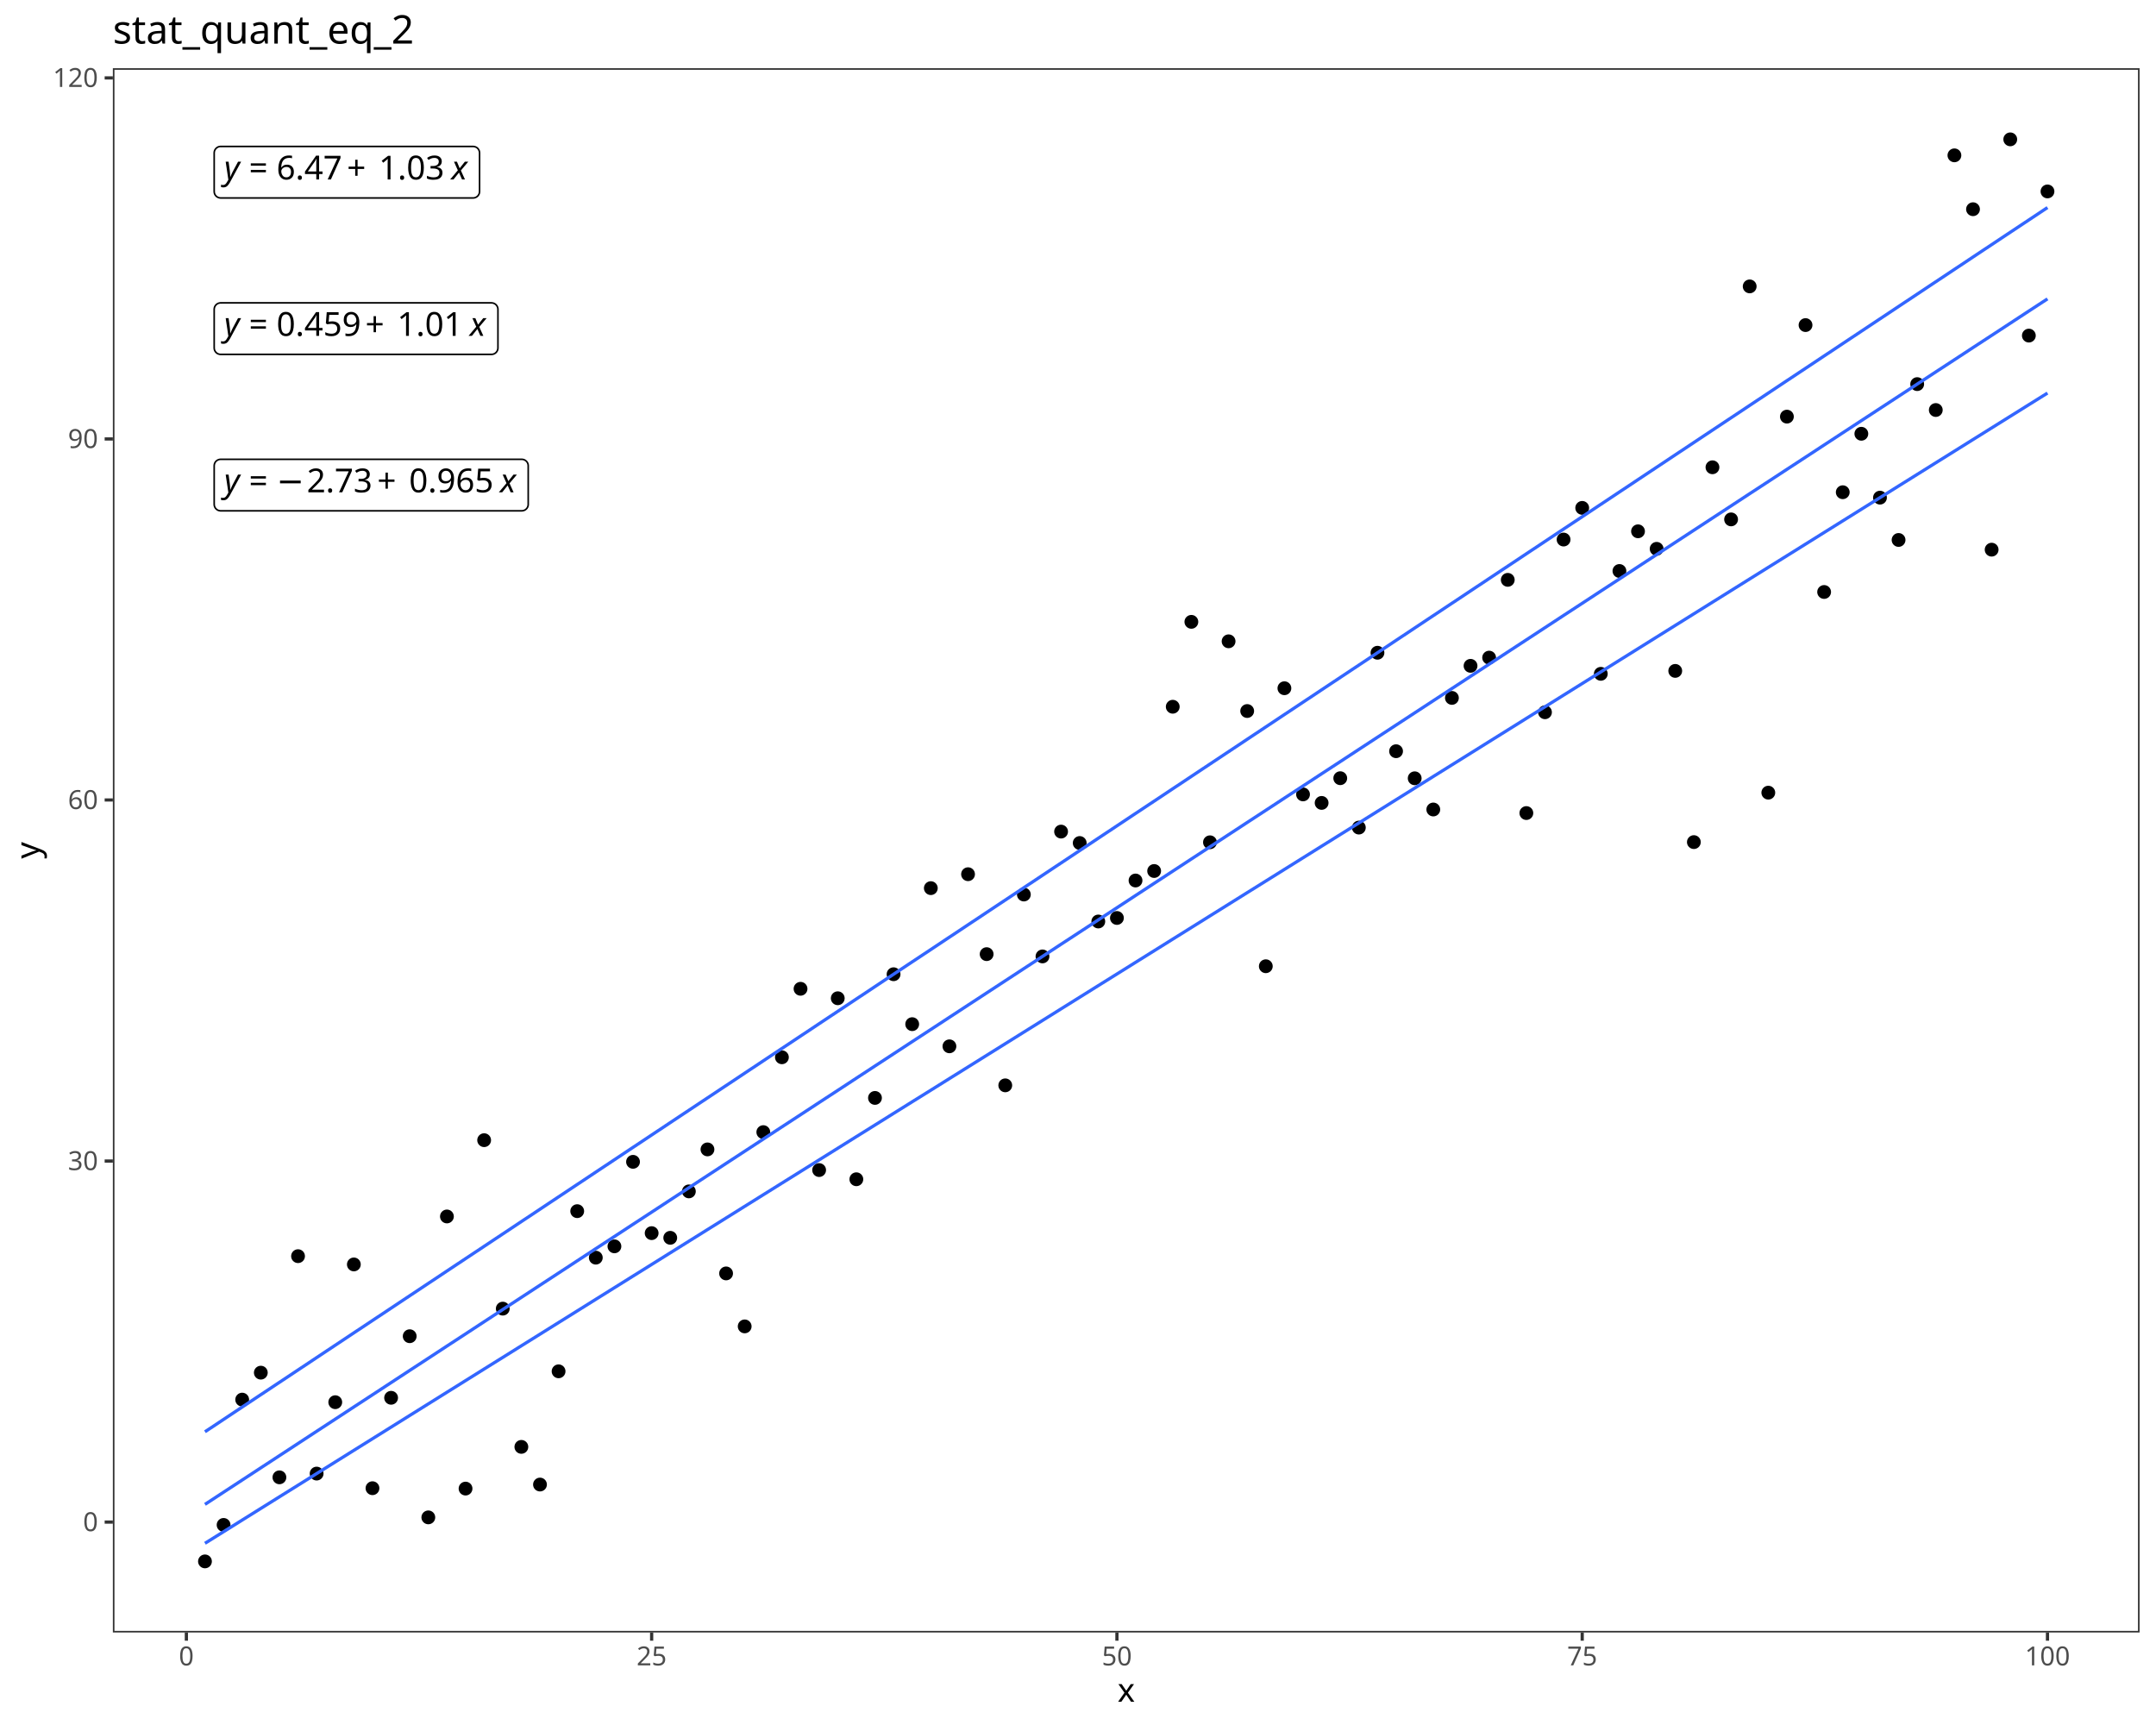
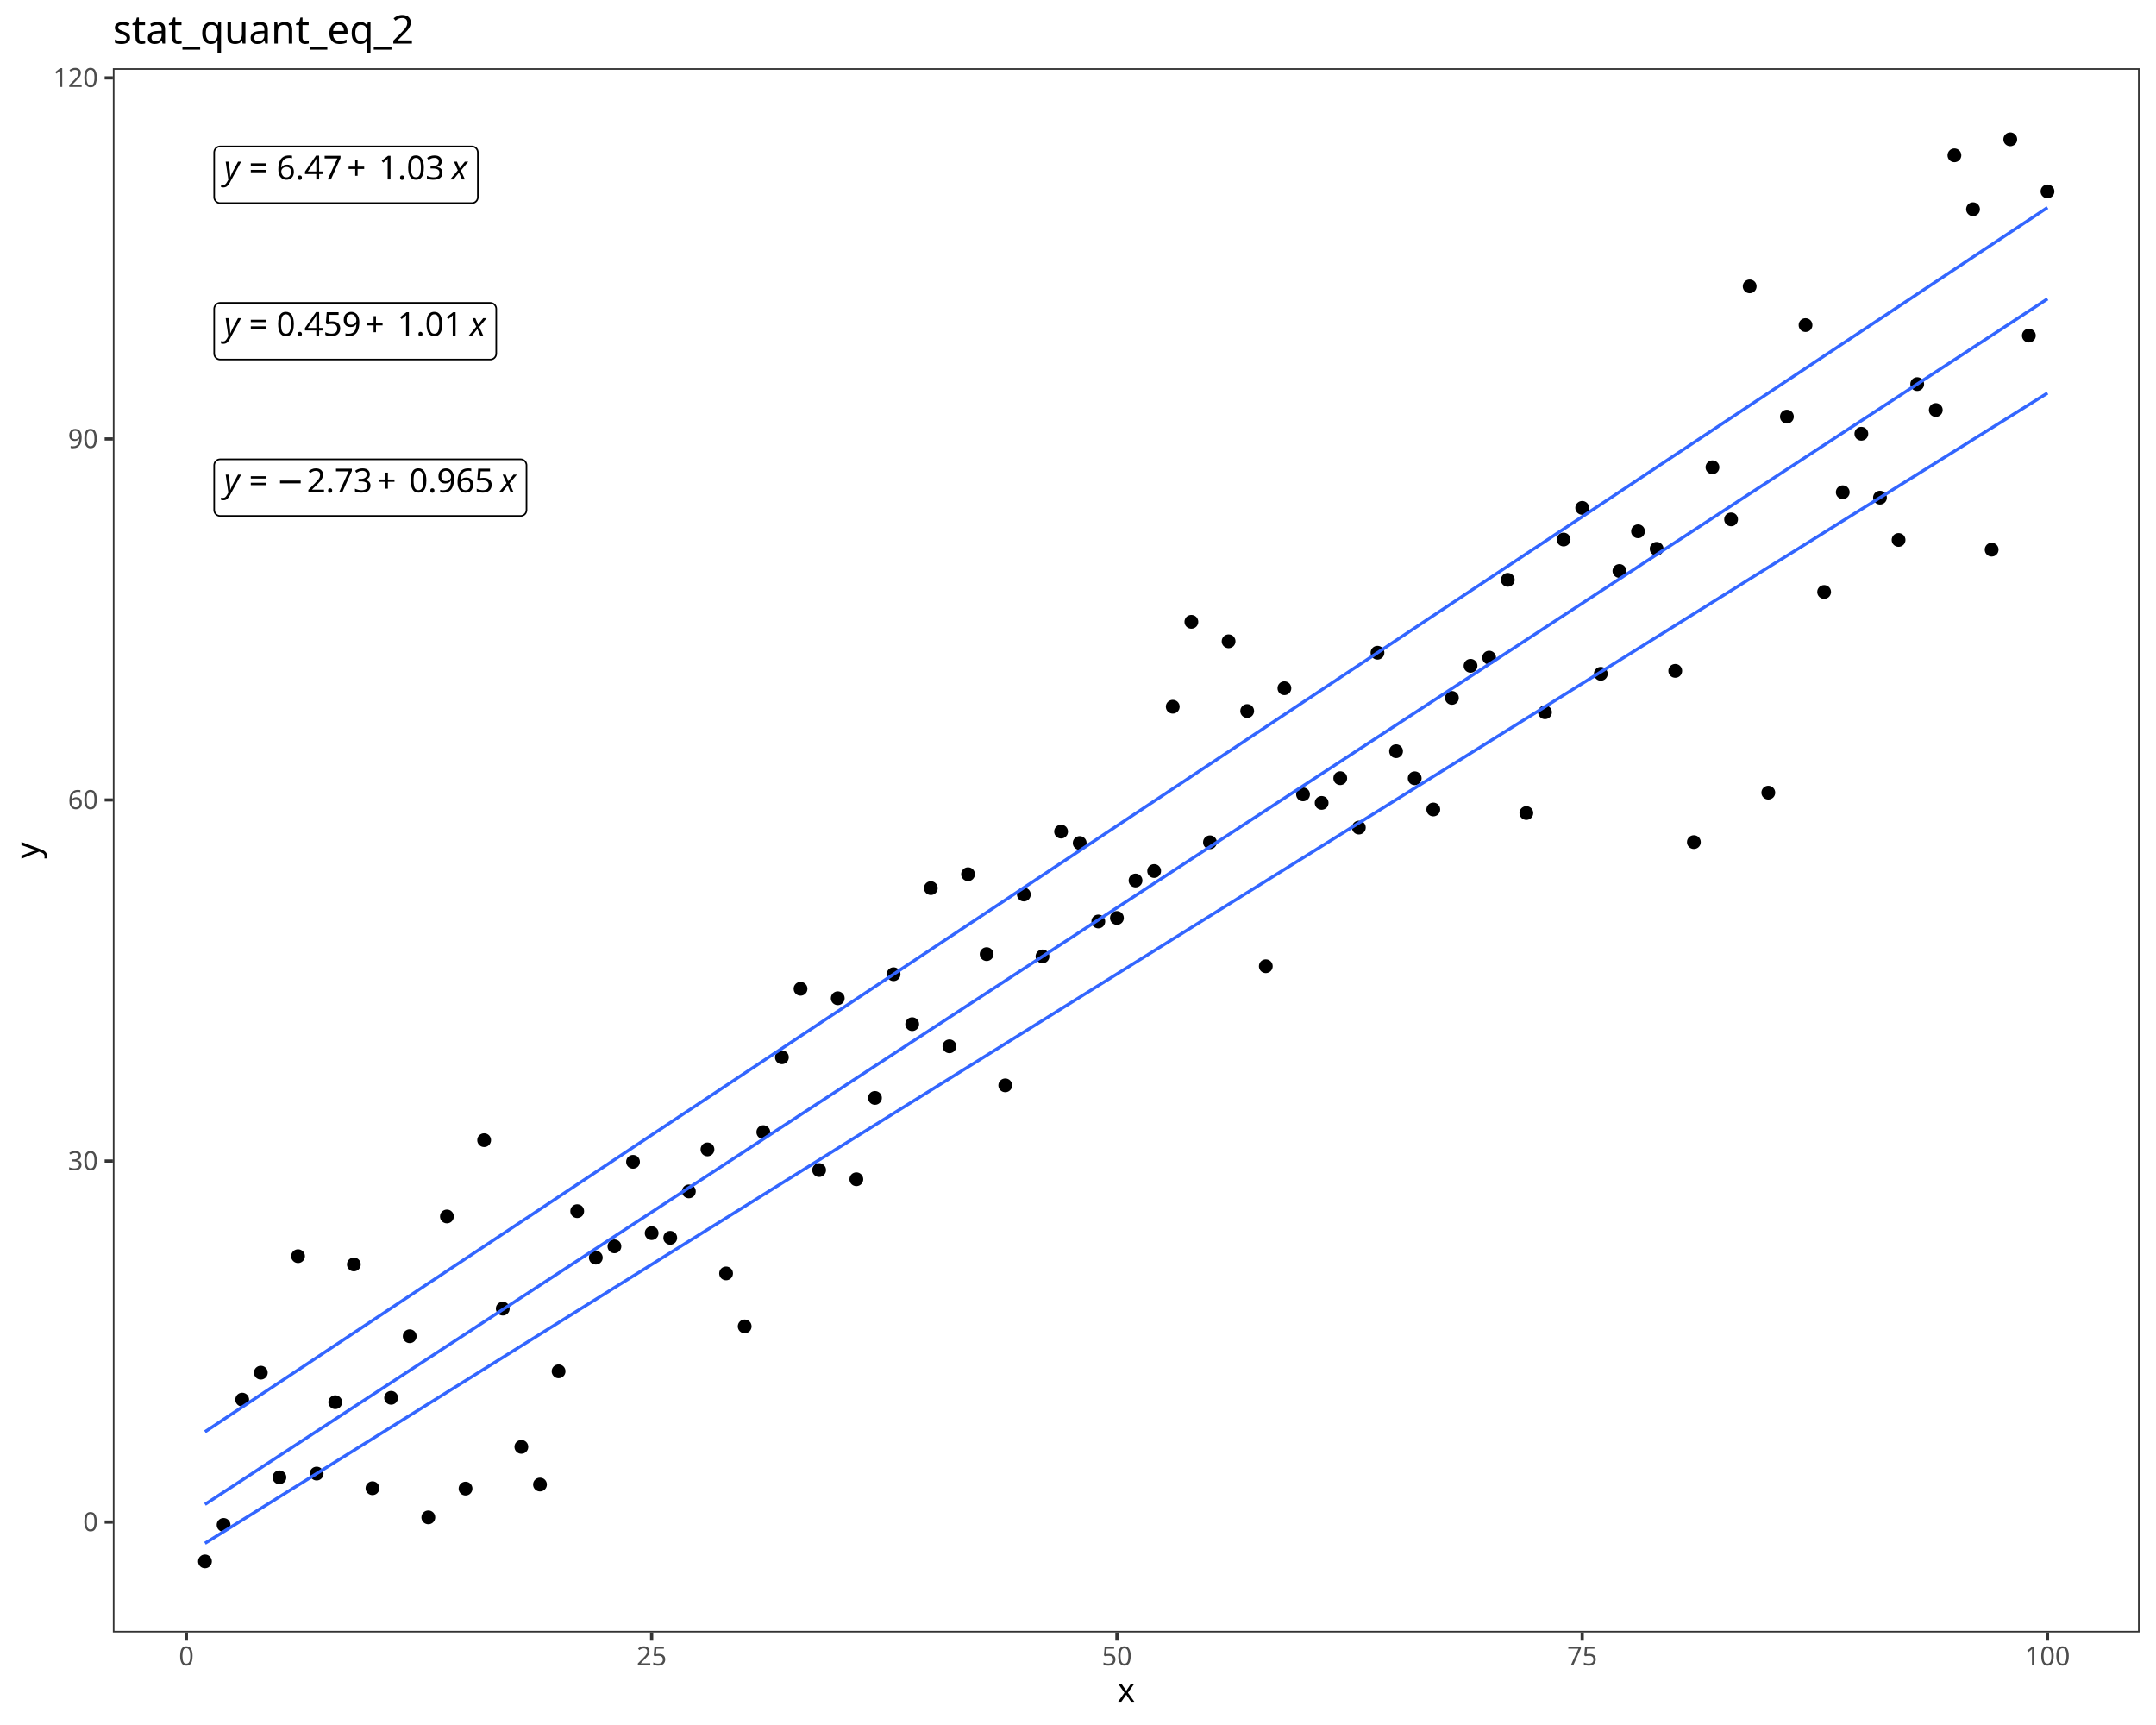
<svg xmlns="http://www.w3.org/2000/svg" class="svglite" data-engine-version="2.0" width="720.00pt" height="576.00pt" viewBox="0 0 720.00 576.00">
  <defs>
    <style type="text/css">
    .svglite line, .svglite polyline, .svglite polygon, .svglite path, .svglite rect, .svglite circle {
      fill: none;
      stroke: #000000;
      stroke-linecap: round;
      stroke-linejoin: round;
      stroke-miterlimit: 10.00;
    }
  </style>
  </defs>
  <rect width="100%" height="100%" style="stroke: none; fill: #FFFFFF;" />
  <defs>
    <clipPath id="cpMC4wMHw3MjAuMDB8MC4wMHw1NzYuMDA=">
      <rect x="0.00" y="0.00" width="720.00" height="576.00" />
    </clipPath>
  </defs>
  <g clip-path="url(#cpMC4wMHw3MjAuMDB8MC4wMHw1NzYuMDA=)">
    <rect x="0.00" y="0.00" width="720.00" height="576.00" style="stroke-width: 1.07; stroke: #FFFFFF; fill: #FFFFFF;" />
  </g>
  <defs>
    <clipPath id="cpMzcuNjl8NzE0LjUyfDIyLjc4fDU0NS4xMQ==">
      <rect x="37.69" y="22.78" width="676.83" height="522.33" />
    </clipPath>
  </defs>
  <g clip-path="url(#cpMzcuNjl8NzE0LjUyfDIyLjc4fDU0NS4xMQ==)">
    <rect x="37.69" y="22.78" width="676.83" height="522.33" style="stroke-width: 1.07; stroke: none; fill: #FFFFFF;" />
    <circle cx="68.45" cy="521.37" r="1.95" style="stroke-width: 0.71; fill: #000000;" />
    <circle cx="74.67" cy="509.19" r="1.95" style="stroke-width: 0.71; fill: #000000;" />
    <circle cx="80.88" cy="467.35" r="1.95" style="stroke-width: 0.71; fill: #000000;" />
    <circle cx="87.10" cy="458.35" r="1.95" style="stroke-width: 0.71; fill: #000000;" />
    <circle cx="93.31" cy="493.30" r="1.95" style="stroke-width: 0.71; fill: #000000;" />
    <circle cx="99.53" cy="419.45" r="1.95" style="stroke-width: 0.71; fill: #000000;" />
    <circle cx="105.74" cy="492.05" r="1.95" style="stroke-width: 0.71; fill: #000000;" />
    <circle cx="111.96" cy="468.21" r="1.95" style="stroke-width: 0.71; fill: #000000;" />
    <circle cx="118.17" cy="422.21" r="1.95" style="stroke-width: 0.71; fill: #000000;" />
    <circle cx="124.39" cy="496.93" r="1.95" style="stroke-width: 0.71; fill: #000000;" />
    <circle cx="130.61" cy="466.74" r="1.95" style="stroke-width: 0.71; fill: #000000;" />
    <circle cx="136.82" cy="446.18" r="1.95" style="stroke-width: 0.71; fill: #000000;" />
    <circle cx="143.04" cy="506.67" r="1.95" style="stroke-width: 0.71; fill: #000000;" />
    <circle cx="149.25" cy="406.19" r="1.95" style="stroke-width: 0.71; fill: #000000;" />
    <circle cx="155.47" cy="497.06" r="1.95" style="stroke-width: 0.71; fill: #000000;" />
    <circle cx="161.68" cy="380.72" r="1.95" style="stroke-width: 0.71; fill: #000000;" />
    <circle cx="167.90" cy="436.97" r="1.95" style="stroke-width: 0.71; fill: #000000;" />
    <circle cx="174.11" cy="483.13" r="1.95" style="stroke-width: 0.71; fill: #000000;" />
    <circle cx="180.33" cy="495.71" r="1.95" style="stroke-width: 0.71; fill: #000000;" />
    <circle cx="186.54" cy="457.90" r="1.95" style="stroke-width: 0.71; fill: #000000;" />
    <circle cx="192.76" cy="404.42" r="1.95" style="stroke-width: 0.71; fill: #000000;" />
    <circle cx="198.97" cy="419.95" r="1.95" style="stroke-width: 0.71; fill: #000000;" />
    <circle cx="205.19" cy="416.17" r="1.95" style="stroke-width: 0.71; fill: #000000;" />
    <circle cx="211.40" cy="387.95" r="1.95" style="stroke-width: 0.71; fill: #000000;" />
    <circle cx="217.62" cy="411.76" r="1.95" style="stroke-width: 0.71; fill: #000000;" />
    <circle cx="223.83" cy="413.32" r="1.95" style="stroke-width: 0.71; fill: #000000;" />
    <circle cx="230.05" cy="397.82" r="1.95" style="stroke-width: 0.71; fill: #000000;" />
    <circle cx="236.26" cy="383.80" r="1.95" style="stroke-width: 0.71; fill: #000000;" />
    <circle cx="242.48" cy="425.21" r="1.95" style="stroke-width: 0.71; fill: #000000;" />
    <circle cx="248.69" cy="442.90" r="1.95" style="stroke-width: 0.71; fill: #000000;" />
    <circle cx="254.91" cy="378.03" r="1.95" style="stroke-width: 0.71; fill: #000000;" />
    <circle cx="261.12" cy="353.04" r="1.95" style="stroke-width: 0.71; fill: #000000;" />
    <circle cx="267.34" cy="330.17" r="1.95" style="stroke-width: 0.71; fill: #000000;" />
    <circle cx="273.55" cy="390.70" r="1.95" style="stroke-width: 0.71; fill: #000000;" />
    <circle cx="279.77" cy="333.33" r="1.95" style="stroke-width: 0.71; fill: #000000;" />
    <circle cx="285.98" cy="393.77" r="1.95" style="stroke-width: 0.71; fill: #000000;" />
    <circle cx="292.20" cy="366.61" r="1.95" style="stroke-width: 0.71; fill: #000000;" />
    <circle cx="298.41" cy="325.31" r="1.95" style="stroke-width: 0.71; fill: #000000;" />
    <circle cx="304.63" cy="341.98" r="1.95" style="stroke-width: 0.71; fill: #000000;" />
    <circle cx="310.85" cy="296.56" r="1.95" style="stroke-width: 0.71; fill: #000000;" />
    <circle cx="317.06" cy="349.38" r="1.95" style="stroke-width: 0.71; fill: #000000;" />
    <circle cx="323.28" cy="291.91" r="1.95" style="stroke-width: 0.71; fill: #000000;" />
    <circle cx="329.49" cy="318.60" r="1.95" style="stroke-width: 0.71; fill: #000000;" />
    <circle cx="335.71" cy="362.41" r="1.95" style="stroke-width: 0.71; fill: #000000;" />
    <circle cx="341.92" cy="298.69" r="1.95" style="stroke-width: 0.71; fill: #000000;" />
    <circle cx="348.14" cy="319.36" r="1.95" style="stroke-width: 0.71; fill: #000000;" />
    <circle cx="354.35" cy="277.68" r="1.95" style="stroke-width: 0.71; fill: #000000;" />
    <circle cx="360.57" cy="281.49" r="1.95" style="stroke-width: 0.71; fill: #000000;" />
    <circle cx="366.78" cy="307.70" r="1.95" style="stroke-width: 0.71; fill: #000000;" />
    <circle cx="373.00" cy="306.52" r="1.95" style="stroke-width: 0.71; fill: #000000;" />
    <circle cx="379.21" cy="294.01" r="1.95" style="stroke-width: 0.71; fill: #000000;" />
    <circle cx="385.43" cy="290.84" r="1.95" style="stroke-width: 0.71; fill: #000000;" />
    <circle cx="391.64" cy="235.99" r="1.95" style="stroke-width: 0.71; fill: #000000;" />
    <circle cx="397.86" cy="207.64" r="1.95" style="stroke-width: 0.71; fill: #000000;" />
    <circle cx="404.07" cy="281.25" r="1.95" style="stroke-width: 0.71; fill: #000000;" />
    <circle cx="410.29" cy="214.14" r="1.95" style="stroke-width: 0.71; fill: #000000;" />
    <circle cx="416.50" cy="237.42" r="1.95" style="stroke-width: 0.71; fill: #000000;" />
    <circle cx="422.72" cy="322.64" r="1.95" style="stroke-width: 0.71; fill: #000000;" />
    <circle cx="428.93" cy="229.81" r="1.95" style="stroke-width: 0.71; fill: #000000;" />
    <circle cx="435.15" cy="265.26" r="1.95" style="stroke-width: 0.71; fill: #000000;" />
    <circle cx="441.36" cy="268.10" r="1.95" style="stroke-width: 0.71; fill: #000000;" />
    <circle cx="447.58" cy="259.85" r="1.95" style="stroke-width: 0.71; fill: #000000;" />
    <circle cx="453.79" cy="276.34" r="1.95" style="stroke-width: 0.71; fill: #000000;" />
    <circle cx="460.01" cy="217.96" r="1.95" style="stroke-width: 0.71; fill: #000000;" />
    <circle cx="466.22" cy="250.84" r="1.95" style="stroke-width: 0.71; fill: #000000;" />
    <circle cx="472.44" cy="259.88" r="1.95" style="stroke-width: 0.71; fill: #000000;" />
    <circle cx="478.65" cy="270.30" r="1.95" style="stroke-width: 0.71; fill: #000000;" />
    <circle cx="484.87" cy="233.04" r="1.95" style="stroke-width: 0.71; fill: #000000;" />
    <circle cx="491.09" cy="222.33" r="1.95" style="stroke-width: 0.71; fill: #000000;" />
    <circle cx="497.30" cy="219.59" r="1.95" style="stroke-width: 0.71; fill: #000000;" />
    <circle cx="503.52" cy="193.62" r="1.95" style="stroke-width: 0.71; fill: #000000;" />
    <circle cx="509.73" cy="271.49" r="1.95" style="stroke-width: 0.71; fill: #000000;" />
    <circle cx="515.95" cy="237.83" r="1.95" style="stroke-width: 0.71; fill: #000000;" />
    <circle cx="522.16" cy="180.16" r="1.95" style="stroke-width: 0.71; fill: #000000;" />
    <circle cx="528.38" cy="169.59" r="1.95" style="stroke-width: 0.71; fill: #000000;" />
    <circle cx="534.59" cy="225.00" r="1.95" style="stroke-width: 0.71; fill: #000000;" />
    <circle cx="540.81" cy="190.66" r="1.95" style="stroke-width: 0.71; fill: #000000;" />
    <circle cx="547.02" cy="177.41" r="1.95" style="stroke-width: 0.71; fill: #000000;" />
    <circle cx="553.24" cy="183.26" r="1.95" style="stroke-width: 0.71; fill: #000000;" />
    <circle cx="559.45" cy="224.02" r="1.95" style="stroke-width: 0.71; fill: #000000;" />
    <circle cx="565.67" cy="281.19" r="1.95" style="stroke-width: 0.71; fill: #000000;" />
    <circle cx="571.88" cy="156.03" r="1.95" style="stroke-width: 0.71; fill: #000000;" />
    <circle cx="578.10" cy="173.43" r="1.95" style="stroke-width: 0.71; fill: #000000;" />
    <circle cx="584.31" cy="95.63" r="1.95" style="stroke-width: 0.71; fill: #000000;" />
    <circle cx="590.53" cy="264.68" r="1.95" style="stroke-width: 0.71; fill: #000000;" />
    <circle cx="596.74" cy="139.12" r="1.95" style="stroke-width: 0.71; fill: #000000;" />
    <circle cx="602.96" cy="108.55" r="1.95" style="stroke-width: 0.71; fill: #000000;" />
    <circle cx="609.17" cy="197.67" r="1.95" style="stroke-width: 0.71; fill: #000000;" />
    <circle cx="615.39" cy="164.36" r="1.95" style="stroke-width: 0.71; fill: #000000;" />
    <circle cx="621.60" cy="144.84" r="1.95" style="stroke-width: 0.71; fill: #000000;" />
    <circle cx="627.82" cy="166.17" r="1.95" style="stroke-width: 0.71; fill: #000000;" />
    <circle cx="634.03" cy="180.30" r="1.95" style="stroke-width: 0.71; fill: #000000;" />
    <circle cx="640.25" cy="128.26" r="1.95" style="stroke-width: 0.71; fill: #000000;" />
    <circle cx="646.46" cy="136.91" r="1.95" style="stroke-width: 0.71; fill: #000000;" />
    <circle cx="652.68" cy="51.87" r="1.95" style="stroke-width: 0.71; fill: #000000;" />
    <circle cx="658.89" cy="69.86" r="1.95" style="stroke-width: 0.71; fill: #000000;" />
    <circle cx="665.11" cy="183.54" r="1.95" style="stroke-width: 0.71; fill: #000000;" />
    <circle cx="671.33" cy="46.53" r="1.95" style="stroke-width: 0.71; fill: #000000;" />
    <circle cx="677.54" cy="112.06" r="1.95" style="stroke-width: 0.71; fill: #000000;" />
    <circle cx="683.76" cy="63.92" r="1.95" style="stroke-width: 0.71; fill: #000000;" />
    <polyline points="68.45,515.33 74.67,511.45 80.88,507.57 87.10,503.69 93.31,499.81 99.53,495.93 105.74,492.05 111.96,488.17 118.17,484.29 124.39,480.41 130.61,476.53 136.82,472.65 143.04,468.77 149.25,464.89 155.47,461.01 161.68,457.13 167.90,453.26 174.11,449.38 180.33,445.50 186.54,441.62 192.76,437.74 198.97,433.86 205.19,429.98 211.40,426.10 217.62,422.22 223.83,418.34 230.05,414.46 236.26,410.58 242.48,406.70 248.69,402.82 254.91,398.94 261.12,395.06 267.34,391.18 273.55,387.30 279.77,383.42 285.98,379.54 292.20,375.66 298.41,371.78 304.63,367.90 310.85,364.03 317.06,360.15 323.28,356.27 329.49,352.39 335.71,348.51 341.92,344.63 348.14,340.75 354.35,336.87 360.57,332.99 366.78,329.11 373.00,325.23 379.21,321.35 385.43,317.47 391.64,313.59 397.86,309.71 404.07,305.83 410.29,301.95 416.50,298.07 422.72,294.19 428.93,290.31 435.15,286.43 441.36,282.55 447.58,278.67 453.79,274.80 460.01,270.92 466.22,267.04 472.44,263.16 478.65,259.28 484.87,255.40 491.09,251.52 497.30,247.64 503.52,243.76 509.73,239.88 515.95,236.00 522.16,232.12 528.38,228.24 534.59,224.36 540.81,220.48 547.02,216.60 553.24,212.72 559.45,208.84 565.67,204.96 571.88,201.08 578.10,197.20 584.31,193.32 590.53,189.44 596.74,185.57 602.96,181.69 609.17,177.81 615.39,173.93 621.60,170.05 627.82,166.17 634.03,162.29 640.25,158.41 646.46,154.53 652.68,150.65 658.89,146.77 665.11,142.89 671.33,139.01 677.54,135.13 683.76,131.25 " style="stroke-width: 1.07; stroke: #3366FF; stroke-linecap: butt;" />
    <polyline points="68.45,502.33 74.67,498.26 80.88,494.20 87.10,490.13 93.31,486.07 99.53,482.00 105.74,477.93 111.96,473.87 118.17,469.80 124.39,465.74 130.61,461.67 136.82,457.60 143.04,453.54 149.25,449.47 155.47,445.41 161.68,441.34 167.90,437.27 174.11,433.21 180.33,429.14 186.54,425.08 192.76,421.01 198.97,416.94 205.19,412.88 211.40,408.81 217.62,404.75 223.83,400.68 230.05,396.61 236.26,392.55 242.48,388.48 248.69,384.42 254.91,380.35 261.12,376.28 267.34,372.22 273.55,368.15 279.77,364.09 285.98,360.02 292.20,355.95 298.41,351.89 304.63,347.82 310.85,343.76 317.06,339.69 323.28,335.62 329.49,331.56 335.71,327.49 341.92,323.43 348.14,319.36 354.35,315.29 360.57,311.23 366.78,307.16 373.00,303.10 379.21,299.03 385.43,294.96 391.64,290.90 397.86,286.83 404.07,282.77 410.29,278.70 416.50,274.63 422.72,270.57 428.93,266.50 435.15,262.44 441.36,258.37 447.58,254.31 453.79,250.24 460.01,246.17 466.22,242.11 472.44,238.04 478.65,233.98 484.87,229.91 491.09,225.84 497.30,221.78 503.52,217.71 509.73,213.65 515.95,209.58 522.16,205.51 528.38,201.45 534.59,197.38 540.81,193.32 547.02,189.25 553.24,185.18 559.45,181.12 565.67,177.05 571.88,172.99 578.10,168.92 584.31,164.85 590.53,160.79 596.74,156.72 602.96,152.66 609.17,148.59 615.39,144.52 621.60,140.46 627.82,136.39 634.03,132.33 640.25,128.26 646.46,124.19 652.68,120.13 658.89,116.06 665.11,112.00 671.33,107.93 677.54,103.86 683.76,99.80 " style="stroke-width: 1.07; stroke: #3366FF; stroke-linecap: butt;" />
    <polyline points="68.45,478.09 74.67,473.96 80.88,469.83 87.10,465.70 93.31,461.58 99.53,457.45 105.74,453.32 111.96,449.19 118.17,445.06 124.39,440.93 130.61,436.80 136.82,432.67 143.04,428.54 149.25,424.41 155.47,420.28 161.68,416.16 167.90,412.03 174.11,407.90 180.33,403.77 186.54,399.64 192.76,395.51 198.97,391.38 205.19,387.25 211.40,383.12 217.62,378.99 223.83,374.86 230.05,370.73 236.26,366.61 242.48,362.48 248.69,358.35 254.91,354.22 261.12,350.09 267.34,345.96 273.55,341.83 279.77,337.70 285.98,333.57 292.20,329.44 298.41,325.31 304.63,321.18 310.85,317.06 317.06,312.93 323.28,308.80 329.49,304.67 335.71,300.54 341.92,296.41 348.14,292.28 354.35,288.15 360.57,284.02 366.78,279.89 373.00,275.76 379.21,271.63 385.43,267.51 391.64,263.38 397.86,259.25 404.07,255.12 410.29,250.99 416.50,246.86 422.72,242.73 428.93,238.60 435.15,234.47 441.36,230.34 447.58,226.21 453.79,222.09 460.01,217.96 466.22,213.83 472.44,209.70 478.65,205.57 484.87,201.44 491.09,197.31 497.30,193.18 503.52,189.05 509.73,184.92 515.95,180.79 522.16,176.66 528.38,172.54 534.59,168.41 540.81,164.28 547.02,160.15 553.24,156.02 559.45,151.89 565.67,147.76 571.88,143.63 578.10,139.50 584.31,135.37 590.53,131.24 596.74,127.11 602.96,122.99 609.17,118.86 615.39,114.73 621.60,110.60 627.82,106.47 634.03,102.34 640.25,98.21 646.46,94.08 652.68,89.95 658.89,85.82 665.11,81.69 671.33,77.56 677.54,73.44 683.76,69.31 " style="stroke-width: 1.07; stroke: #3366FF; stroke-linecap: butt;" />
-     <polygon points="73.69,170.57 174.24,170.57 174.16,170.57 174.50,170.55 174.84,170.48 175.17,170.36 175.47,170.19 175.74,169.97 175.97,169.71 176.16,169.41 176.29,169.09 176.38,168.75 176.40,168.41 176.40,168.41 176.40,155.53 176.40,155.53 176.38,155.18 176.29,154.84 176.16,154.52 175.97,154.23 175.74,153.97 175.47,153.75 175.17,153.57 174.84,153.45 174.50,153.38 174.24,153.37 73.69,153.37 73.95,153.38 73.60,153.37 73.26,153.41 72.92,153.51 72.61,153.66 72.32,153.85 72.07,154.09 71.86,154.37 71.70,154.68 71.59,155.01 71.54,155.35 71.53,155.53 71.53,168.41 71.54,168.23 71.54,168.58 71.59,168.92 71.70,169.25 71.86,169.56 72.07,169.84 72.32,170.08 72.61,170.28 72.92,170.43 73.26,170.52 73.60,170.57 " style="stroke-width: 0.53; fill: #FFFFFF;" />
+     <polygon points="73.52,172.28 173.84,172.28 173.76,172.28 174.08,172.27 174.39,172.20 174.69,172.09 174.97,171.93 175.22,171.73 175.43,171.49 175.60,171.22 175.72,170.93 175.80,170.61 175.83,170.30 175.83,170.30 175.83,155.35 175.83,155.35 175.80,155.03 175.72,154.72 175.60,154.43 175.43,154.16 175.22,153.92 174.97,153.72 174.69,153.56 174.39,153.44 174.08,153.38 173.84,153.37 73.52,153.37 73.76,153.38 73.44,153.37 73.12,153.41 72.81,153.49 72.52,153.63 72.26,153.81 72.03,154.04 71.84,154.29 71.69,154.57 71.59,154.88 71.54,155.19 71.53,155.35 71.53,170.30 71.54,170.14 71.54,170.46 71.59,170.77 71.69,171.08 71.84,171.36 72.03,171.61 72.26,171.84 72.52,172.02 72.81,172.15 73.12,172.24 73.44,172.28 " style="stroke-width: 0.53; fill: #FFFFFF;" />
    <text x="74.84" y="164.39" style="font-size: 11.04px; font-style: italic; font-family: sans;" textLength="5.52px" lengthAdjust="spacingAndGlyphs">y</text>
    <text x="80.37" y="164.39" style="font-size: 11.04px; font-family: sans;" textLength="2.76px" lengthAdjust="spacingAndGlyphs"> </text>
    <text x="83.13" y="164.39" style="font-size: 11.04px; font-family: sans;" textLength="6.45px" lengthAdjust="spacingAndGlyphs">=</text>
    <text x="89.58" y="164.39" style="font-size: 11.04px; font-family: sans;" textLength="2.76px" lengthAdjust="spacingAndGlyphs"> </text>
    <text x="92.34" y="164.39" style="font-size: 11.04px; font-family: sans;" textLength="8.58px" lengthAdjust="spacingAndGlyphs">−</text>
    <text x="102.45" y="164.39" style="font-size: 11.04px; font-family: sans;" textLength="21.49px" lengthAdjust="spacingAndGlyphs">2.73</text>
    <text x="125.99" y="164.39" style="font-size: 11.04px; font-family: sans;" textLength="8.57px" lengthAdjust="spacingAndGlyphs">+</text>
    <text x="136.60" y="164.39" style="font-size: 11.04px; font-family: sans;" textLength="27.63px" lengthAdjust="spacingAndGlyphs">0.965</text>
    <text x="164.23" y="164.39" style="font-size: 11.04px; font-family: sans;" textLength="2.76px" lengthAdjust="spacingAndGlyphs"> </text>
    <text x="166.99" y="164.39" style="font-size: 11.04px; font-style: italic; font-family: sans;" textLength="5.52px" lengthAdjust="spacingAndGlyphs">x</text>
-     <polygon points="73.69,118.33 164.13,118.33 164.05,118.33 164.39,118.32 164.73,118.25 165.06,118.13 165.36,117.95 165.63,117.73 165.86,117.47 166.04,117.18 166.18,116.86 166.26,116.52 166.29,116.17 166.29,116.17 166.29,103.29 166.29,103.29 166.26,102.95 166.18,102.61 166.04,102.29 165.86,102.00 165.63,101.74 165.36,101.52 165.06,101.34 164.73,101.22 164.39,101.15 164.13,101.13 73.69,101.13 73.95,101.15 73.60,101.13 73.26,101.18 72.92,101.27 72.61,101.42 72.32,101.62 72.07,101.86 71.86,102.14 71.70,102.45 71.59,102.78 71.54,103.12 71.53,103.29 71.53,116.17 71.54,116.00 71.54,116.35 71.59,116.69 71.70,117.02 71.86,117.33 72.07,117.61 72.32,117.85 72.61,118.05 72.92,118.19 73.26,118.29 73.60,118.33 " style="stroke-width: 0.53; fill: #FFFFFF;" />
+     <polygon points="73.52,120.05 163.73,120.05 163.65,120.05 163.97,120.04 164.28,119.97 164.58,119.86 164.86,119.70 165.11,119.50 165.32,119.26 165.49,118.99 165.61,118.69 165.69,118.38 165.72,118.06 165.72,118.06 165.72,103.12 165.72,103.12 165.69,102.80 165.61,102.49 165.49,102.20 165.32,101.93 165.11,101.69 164.86,101.48 164.58,101.32 164.28,101.21 163.97,101.15 163.73,101.13 73.52,101.13 73.76,101.15 73.44,101.13 73.12,101.17 72.81,101.26 72.52,101.40 72.26,101.58 72.03,101.80 71.84,102.06 71.69,102.34 71.59,102.64 71.54,102.96 71.53,103.12 71.53,118.06 71.54,117.90 71.54,118.22 71.59,118.54 71.69,118.84 71.84,119.13 72.03,119.38 72.26,119.60 72.52,119.78 72.81,119.92 73.12,120.01 73.44,120.05 " style="stroke-width: 0.53; fill: #FFFFFF;" />
    <text x="74.84" y="112.15" style="font-size: 11.04px; font-style: italic; font-family: sans;" textLength="5.52px" lengthAdjust="spacingAndGlyphs">y</text>
    <text x="80.37" y="112.15" style="font-size: 11.04px; font-family: sans;" textLength="2.76px" lengthAdjust="spacingAndGlyphs"> </text>
    <text x="83.13" y="112.15" style="font-size: 11.04px; font-family: sans;" textLength="6.45px" lengthAdjust="spacingAndGlyphs">=</text>
    <text x="89.58" y="112.15" style="font-size: 11.04px; font-family: sans;" textLength="2.76px" lengthAdjust="spacingAndGlyphs"> </text>
    <text x="92.34" y="112.15" style="font-size: 11.04px; font-family: sans;" textLength="27.63px" lengthAdjust="spacingAndGlyphs">0.459</text>
    <text x="122.01" y="112.15" style="font-size: 11.04px; font-family: sans;" textLength="8.57px" lengthAdjust="spacingAndGlyphs">+</text>
    <text x="132.63" y="112.15" style="font-size: 11.04px; font-family: sans;" textLength="21.49px" lengthAdjust="spacingAndGlyphs">1.01</text>
    <text x="154.12" y="112.15" style="font-size: 11.04px; font-family: sans;" textLength="2.76px" lengthAdjust="spacingAndGlyphs"> </text>
    <text x="156.88" y="112.15" style="font-size: 11.04px; font-style: italic; font-family: sans;" textLength="5.52px" lengthAdjust="spacingAndGlyphs">x</text>
-     <polygon points="73.69,66.10 157.99,66.10 157.90,66.10 158.25,66.09 158.59,66.02 158.92,65.89 159.22,65.72 159.49,65.50 159.72,65.24 159.90,64.95 160.04,64.63 160.12,64.29 160.15,63.94 160.15,63.94 160.15,51.06 160.15,51.06 160.12,50.71 160.04,50.38 159.90,50.06 159.72,49.76 159.49,49.50 159.22,49.28 158.92,49.11 158.59,48.99 158.25,48.92 157.99,48.90 73.69,48.90 73.95,48.92 73.60,48.90 73.26,48.94 72.92,49.04 72.61,49.19 72.32,49.39 72.07,49.63 71.86,49.91 71.70,50.21 71.59,50.54 71.54,50.89 71.53,51.06 71.53,63.94 71.54,63.77 71.54,64.12 71.59,64.46 71.70,64.79 71.86,65.10 72.07,65.37 72.32,65.62 72.61,65.81 72.92,65.96 73.26,66.06 73.60,66.10 " style="stroke-width: 0.53; fill: #FFFFFF;" />
+     <polygon points="73.52,67.82 157.59,67.82 157.51,67.82 157.83,67.80 158.14,67.74 158.44,67.63 158.72,67.47 158.96,67.26 159.18,67.02 159.35,66.75 159.47,66.46 159.55,66.15 159.58,65.83 159.58,65.83 159.58,50.89 159.58,50.89 159.55,50.57 159.47,50.26 159.35,49.96 159.18,49.69 158.96,49.45 158.72,49.25 158.44,49.09 158.14,48.98 157.83,48.91 157.59,48.90 73.52,48.90 73.76,48.91 73.44,48.90 73.12,48.94 72.81,49.03 72.52,49.17 72.26,49.35 72.03,49.57 71.84,49.82 71.69,50.11 71.59,50.41 71.54,50.73 71.53,50.89 71.53,65.83 71.54,65.67 71.54,65.99 71.59,66.31 71.69,66.61 71.84,66.89 72.03,67.15 72.26,67.37 72.52,67.55 72.81,67.69 73.12,67.78 73.44,67.82 " style="stroke-width: 0.53; fill: #FFFFFF;" />
    <text x="74.84" y="59.92" style="font-size: 11.04px; font-style: italic; font-family: sans;" textLength="5.52px" lengthAdjust="spacingAndGlyphs">y</text>
    <text x="80.37" y="59.92" style="font-size: 11.04px; font-family: sans;" textLength="2.76px" lengthAdjust="spacingAndGlyphs"> </text>
    <text x="83.13" y="59.92" style="font-size: 11.04px; font-family: sans;" textLength="6.45px" lengthAdjust="spacingAndGlyphs">=</text>
    <text x="89.58" y="59.92" style="font-size: 11.04px; font-family: sans;" textLength="2.76px" lengthAdjust="spacingAndGlyphs"> </text>
    <text x="92.34" y="59.92" style="font-size: 11.04px; font-family: sans;" textLength="21.49px" lengthAdjust="spacingAndGlyphs">6.47</text>
    <text x="115.87" y="59.92" style="font-size: 11.04px; font-family: sans;" textLength="8.57px" lengthAdjust="spacingAndGlyphs">+</text>
    <text x="126.49" y="59.92" style="font-size: 11.04px; font-family: sans;" textLength="21.49px" lengthAdjust="spacingAndGlyphs">1.03</text>
    <text x="147.98" y="59.92" style="font-size: 11.04px; font-family: sans;" textLength="2.76px" lengthAdjust="spacingAndGlyphs"> </text>
    <text x="150.74" y="59.92" style="font-size: 11.04px; font-style: italic; font-family: sans;" textLength="5.52px" lengthAdjust="spacingAndGlyphs">x</text>
    <rect x="37.69" y="22.78" width="676.83" height="522.33" style="stroke-width: 1.07; stroke: #333333;" />
  </g>
  <g clip-path="url(#cpMC4wMHw3MjAuMDB8MC4wMHw1NzYuMDA=)">
    <text x="32.76" y="511.27" text-anchor="end" style="font-size: 8.80px; fill: #4D4D4D; font-family: sans;" textLength="4.89px" lengthAdjust="spacingAndGlyphs">0</text>
    <text x="32.76" y="390.71" text-anchor="end" style="font-size: 8.80px; fill: #4D4D4D; font-family: sans;" textLength="9.79px" lengthAdjust="spacingAndGlyphs">30</text>
    <text x="32.76" y="270.15" text-anchor="end" style="font-size: 8.80px; fill: #4D4D4D; font-family: sans;" textLength="9.79px" lengthAdjust="spacingAndGlyphs">60</text>
    <text x="32.76" y="149.59" text-anchor="end" style="font-size: 8.80px; fill: #4D4D4D; font-family: sans;" textLength="9.79px" lengthAdjust="spacingAndGlyphs">90</text>
    <text x="32.76" y="29.04" text-anchor="end" style="font-size: 8.80px; fill: #4D4D4D; font-family: sans;" textLength="14.68px" lengthAdjust="spacingAndGlyphs">120</text>
    <polyline points="34.95,508.24 37.69,508.24 " style="stroke-width: 1.07; stroke: #333333; stroke-linecap: butt;" />
    <polyline points="34.95,387.68 37.69,387.68 " style="stroke-width: 1.07; stroke: #333333; stroke-linecap: butt;" />
    <polyline points="34.95,267.12 37.69,267.12 " style="stroke-width: 1.07; stroke: #333333; stroke-linecap: butt;" />
    <polyline points="34.95,146.57 37.69,146.57 " style="stroke-width: 1.07; stroke: #333333; stroke-linecap: butt;" />
    <polyline points="34.95,26.01 37.69,26.01 " style="stroke-width: 1.07; stroke: #333333; stroke-linecap: butt;" />
    <polyline points="62.24,547.85 62.24,545.11 " style="stroke-width: 1.07; stroke: #333333; stroke-linecap: butt;" />
    <polyline points="217.62,547.85 217.62,545.11 " style="stroke-width: 1.07; stroke: #333333; stroke-linecap: butt;" />
    <polyline points="373.00,547.85 373.00,545.11 " style="stroke-width: 1.07; stroke: #333333; stroke-linecap: butt;" />
    <polyline points="528.38,547.85 528.38,545.11 " style="stroke-width: 1.07; stroke: #333333; stroke-linecap: butt;" />
    <polyline points="683.76,547.85 683.76,545.11 " style="stroke-width: 1.07; stroke: #333333; stroke-linecap: butt;" />
    <text x="62.24" y="556.10" text-anchor="middle" style="font-size: 8.80px; fill: #4D4D4D; font-family: sans;" textLength="4.89px" lengthAdjust="spacingAndGlyphs">0</text>
    <text x="217.62" y="556.10" text-anchor="middle" style="font-size: 8.80px; fill: #4D4D4D; font-family: sans;" textLength="9.79px" lengthAdjust="spacingAndGlyphs">25</text>
    <text x="373.00" y="556.10" text-anchor="middle" style="font-size: 8.80px; fill: #4D4D4D; font-family: sans;" textLength="9.79px" lengthAdjust="spacingAndGlyphs">50</text>
    <text x="528.38" y="556.10" text-anchor="middle" style="font-size: 8.80px; fill: #4D4D4D; font-family: sans;" textLength="9.79px" lengthAdjust="spacingAndGlyphs">75</text>
    <text x="683.76" y="556.10" text-anchor="middle" style="font-size: 8.80px; fill: #4D4D4D; font-family: sans;" textLength="14.68px" lengthAdjust="spacingAndGlyphs">100</text>
    <text x="376.10" y="568.24" text-anchor="middle" style="font-size: 11.00px; font-family: sans;" textLength="5.50px" lengthAdjust="spacingAndGlyphs">x</text>
    <text transform="translate(13.05,283.95) rotate(-90)" text-anchor="middle" style="font-size: 11.00px; font-family: sans;" textLength="5.50px" lengthAdjust="spacingAndGlyphs">y</text>
    <text x="37.69" y="14.56" style="font-size: 13.20px; font-family: sans;" textLength="98.37px" lengthAdjust="spacingAndGlyphs">stat_quant_eq_2</text>
  </g>
</svg>
